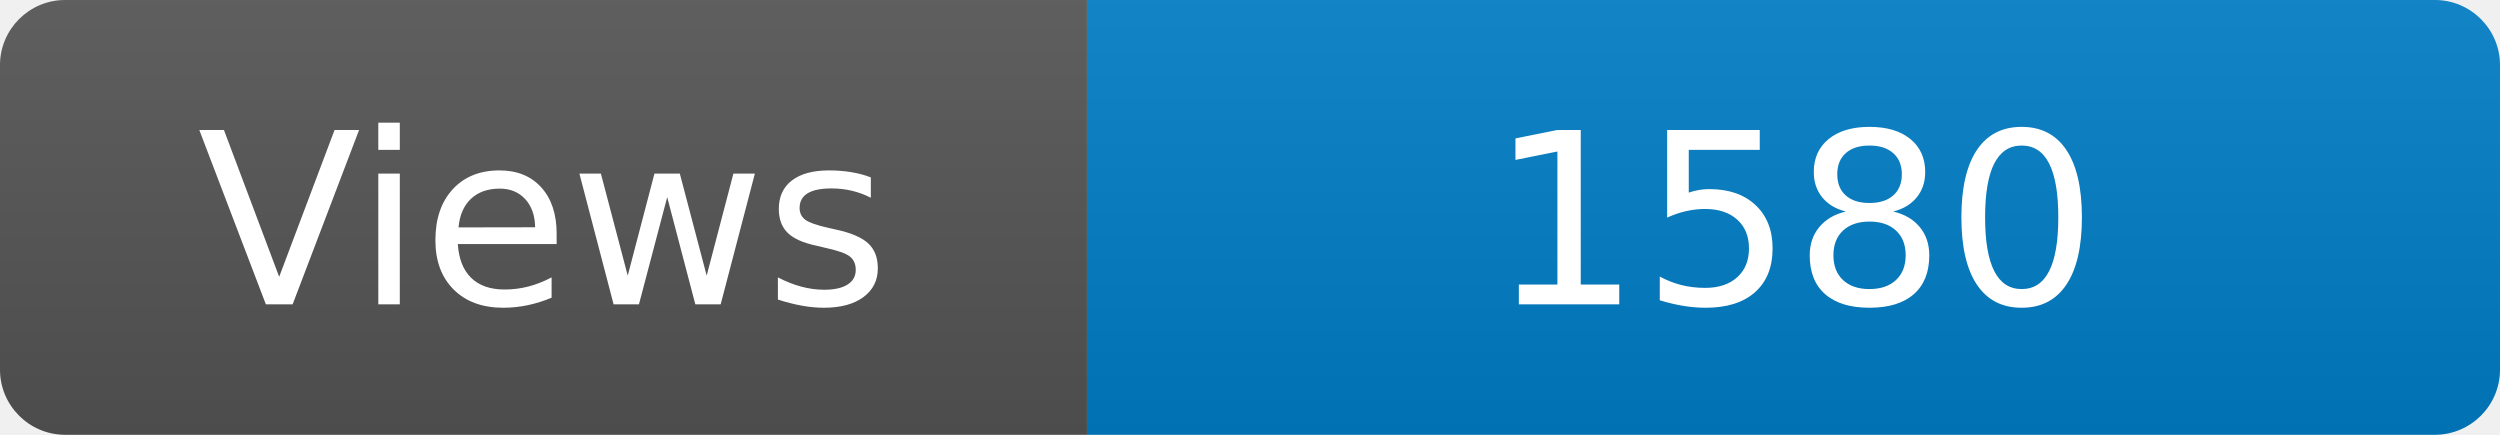
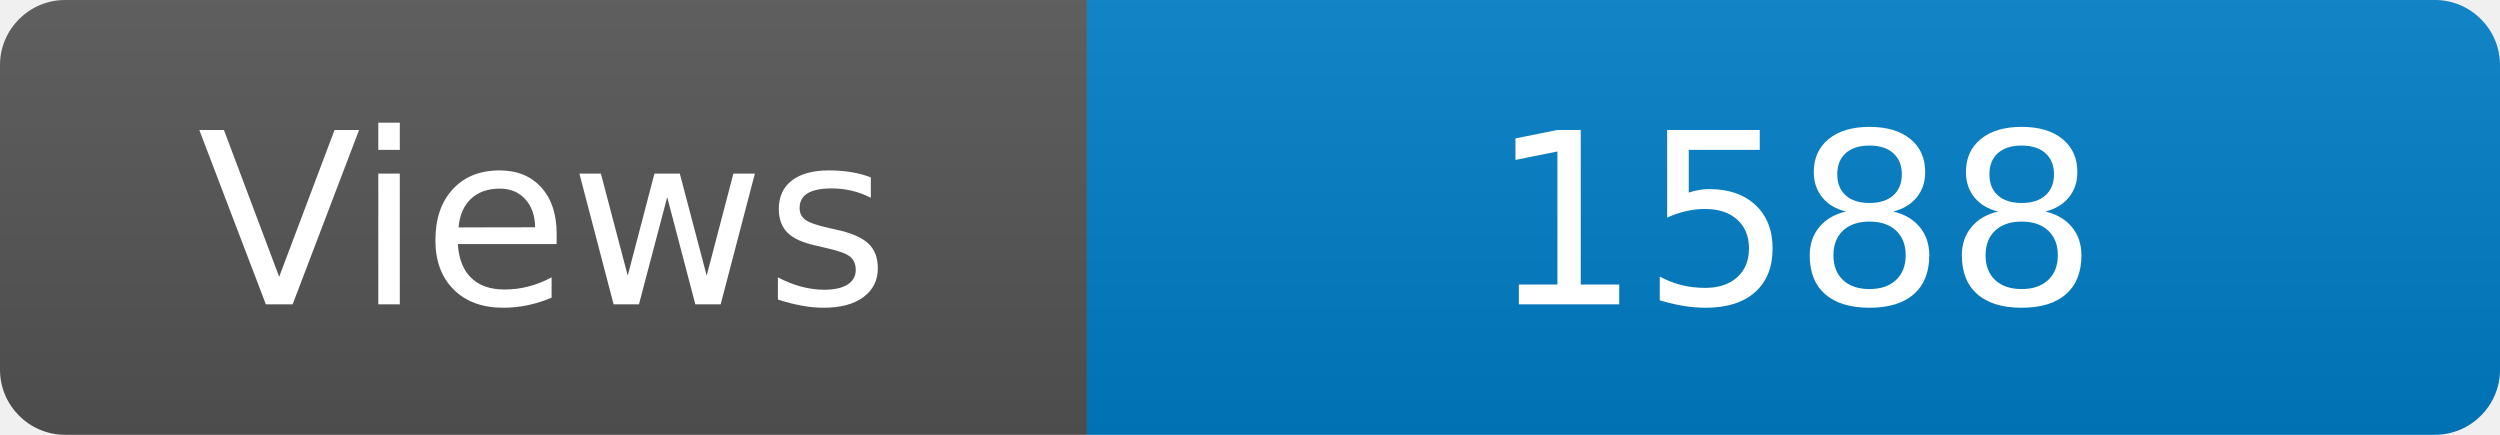
<svg xmlns="http://www.w3.org/2000/svg" width="115" height="20" role="img" aria-label="Maintained?: yes">
  <linearGradient id="s" x2="0" y2="100%">
    <stop offset="0" stop-color="#bbb" stop-opacity=".1" />
    <stop offset="1" stop-opacity=".1" />
  </linearGradient>
  <clipPath id="r">
    <rect width="115" height="20" rx="3" fill="#fff" />
  </clipPath>
  <g clip-path="url(#r)">
    <rect width="50" height="20" fill="#555" />
    <rect x="50" width="160" height="20" fill="#007ec6" />
    <rect width="115" height="20" fill="url(#s)" />
  </g>
  <g fill="#fff" text-anchor="middle" font-family="Verdana,Geneva,DejaVu Sans,sans-serif" font-size="110">
    <text x="250" y="140" transform="scale(.1)" fill="#fff">Views</text>
-     <text x="825" y="140" transform="scale(.1)" fill="#fff">1580</text>
+     <text x="825" y="140" transform="scale(.1)" fill="#fff">1588</text>
  </g>
</svg>
